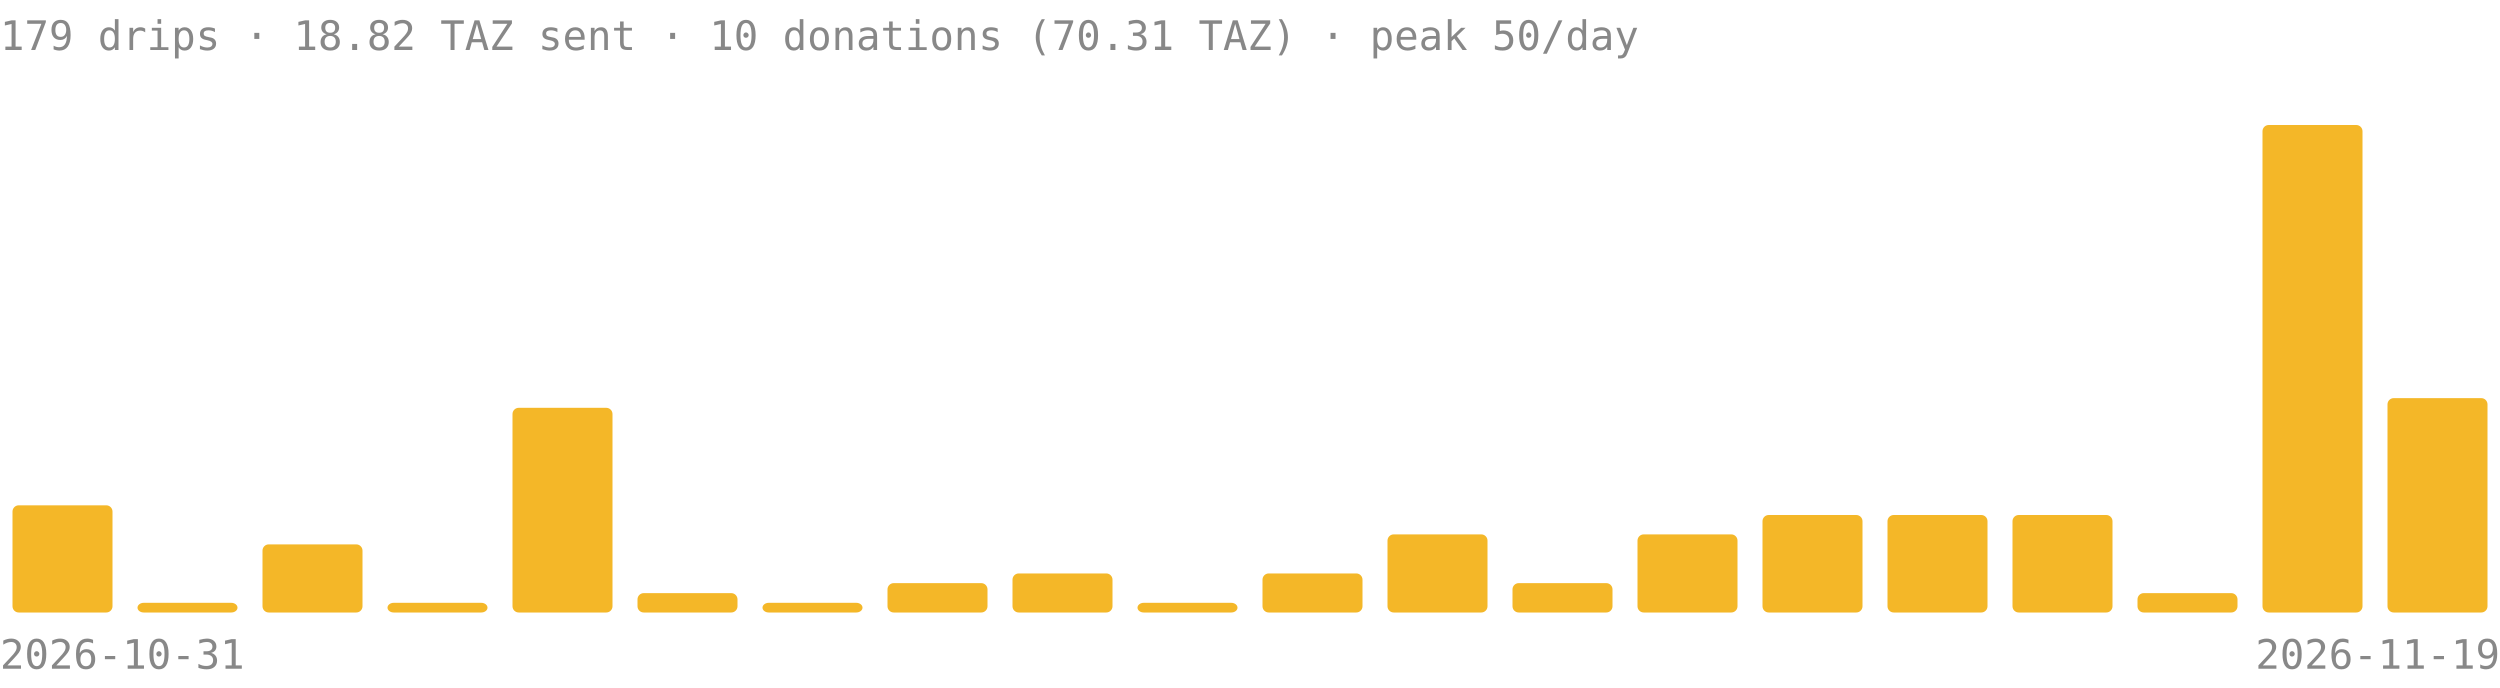
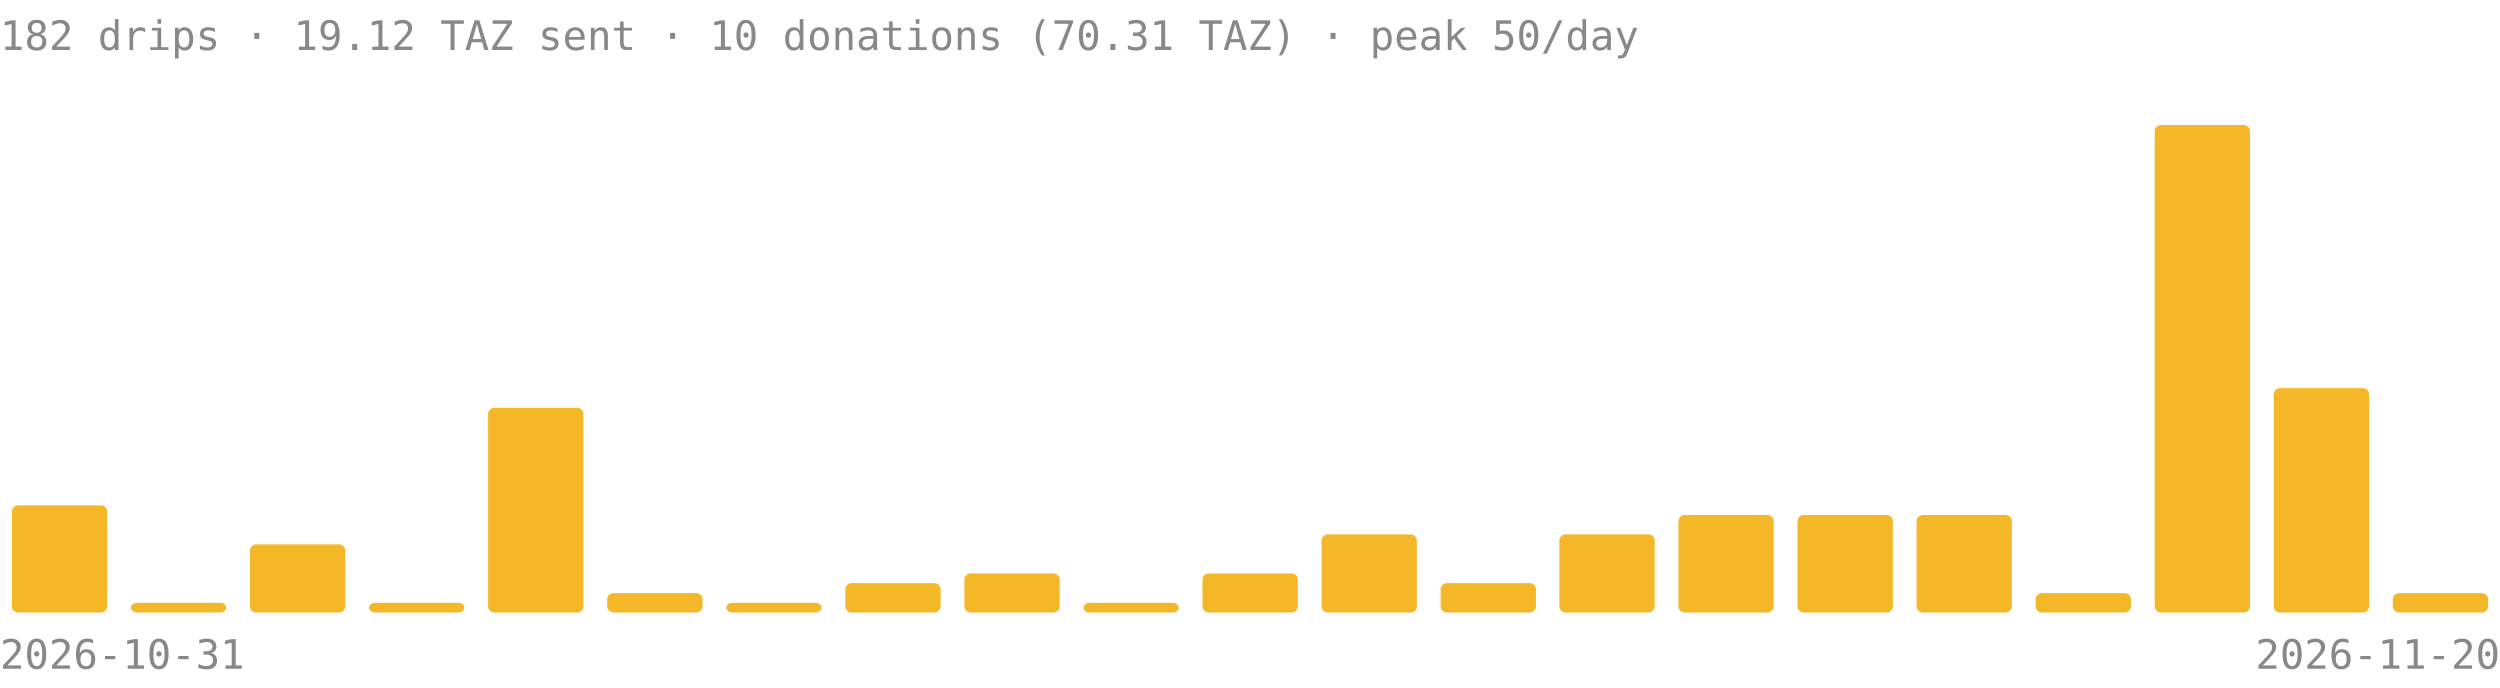
<svg xmlns="http://www.w3.org/2000/svg" viewBox="0 0 800 220" font-family="ui-monospace,monospace" font-size="13" fill="#888">
-   <text x="0" y="16">179 drips · 18.82 TAZ sent · 10 donations (70.31 TAZ) · peak 50/day</text>
+   <text x="0" y="16">182 drips · 19.12 TAZ sent · 10 donations (70.31 TAZ) · peak 50/day</text>
  <g fill="#f4b728">
-     <rect x="4.0" y="161.7" width="32.0" height="34.3" rx="2" />
-     <rect x="44.0" y="192.9" width="32.0" height="3.1" rx="2" />
-     <rect x="84.0" y="174.2" width="32.0" height="21.8" rx="2" />
-     <rect x="124.0" y="192.9" width="32.0" height="3.1" rx="2" />
-     <rect x="164.0" y="130.5" width="32.0" height="65.5" rx="2" />
-     <rect x="204.0" y="189.8" width="32.0" height="6.2" rx="2" />
-     <rect x="244.0" y="192.9" width="32.0" height="3.1" rx="2" />
-     <rect x="284.0" y="186.6" width="32.0" height="9.4" rx="2" />
-     <rect x="324.0" y="183.5" width="32.0" height="12.5" rx="2" />
-     <rect x="364.0" y="192.9" width="32.0" height="3.1" rx="2" />
-     <rect x="404.0" y="183.5" width="32.0" height="12.5" rx="2" />
-     <rect x="444.0" y="171.0" width="32.0" height="25.0" rx="2" />
-     <rect x="484.0" y="186.6" width="32.0" height="9.4" rx="2" />
-     <rect x="524.0" y="171.0" width="32.0" height="25.0" rx="2" />
-     <rect x="564.0" y="164.8" width="32.0" height="31.2" rx="2" />
-     <rect x="604.0" y="164.8" width="32.0" height="31.2" rx="2" />
-     <rect x="644.0" y="164.8" width="32.0" height="31.2" rx="2" />
-     <rect x="684.0" y="189.8" width="32.0" height="6.2" rx="2" />
-     <rect x="724.0" y="40.0" width="32.0" height="156.0" rx="2" />
-     <rect x="764.0" y="127.4" width="32.0" height="68.6" rx="2" />
+     <rect x="3.8" y="161.7" width="30.5" height="34.3" rx="2" />
+     <rect x="41.9" y="192.9" width="30.5" height="3.1" rx="2" />
+     <rect x="80.0" y="174.2" width="30.5" height="21.8" rx="2" />
+     <rect x="118.1" y="192.9" width="30.5" height="3.1" rx="2" />
+     <rect x="156.2" y="130.5" width="30.5" height="65.5" rx="2" />
+     <rect x="194.3" y="189.8" width="30.5" height="6.2" rx="2" />
+     <rect x="232.4" y="192.9" width="30.5" height="3.1" rx="2" />
+     <rect x="270.5" y="186.6" width="30.5" height="9.4" rx="2" />
+     <rect x="308.6" y="183.5" width="30.5" height="12.5" rx="2" />
+     <rect x="346.7" y="192.9" width="30.5" height="3.1" rx="2" />
+     <rect x="384.8" y="183.5" width="30.5" height="12.5" rx="2" />
+     <rect x="422.9" y="171.0" width="30.5" height="25.0" rx="2" />
+     <rect x="461.0" y="186.6" width="30.5" height="9.4" rx="2" />
+     <rect x="499.0" y="171.0" width="30.5" height="25.0" rx="2" />
+     <rect x="537.1" y="164.8" width="30.5" height="31.2" rx="2" />
+     <rect x="575.2" y="164.8" width="30.5" height="31.2" rx="2" />
+     <rect x="613.3" y="164.8" width="30.5" height="31.2" rx="2" />
+     <rect x="651.4" y="189.8" width="30.5" height="6.2" rx="2" />
+     <rect x="689.5" y="40.0" width="30.5" height="156.0" rx="2" />
+     <rect x="727.6" y="124.2" width="30.5" height="71.8" rx="2" />
+     <rect x="765.7" y="189.8" width="30.5" height="6.2" rx="2" />
  </g>
  <text x="0" y="214">2026-10-31</text>
-   <text x="800" y="214" text-anchor="end">2026-11-19</text>
+   <text x="800" y="214" text-anchor="end">2026-11-20</text>
</svg>
